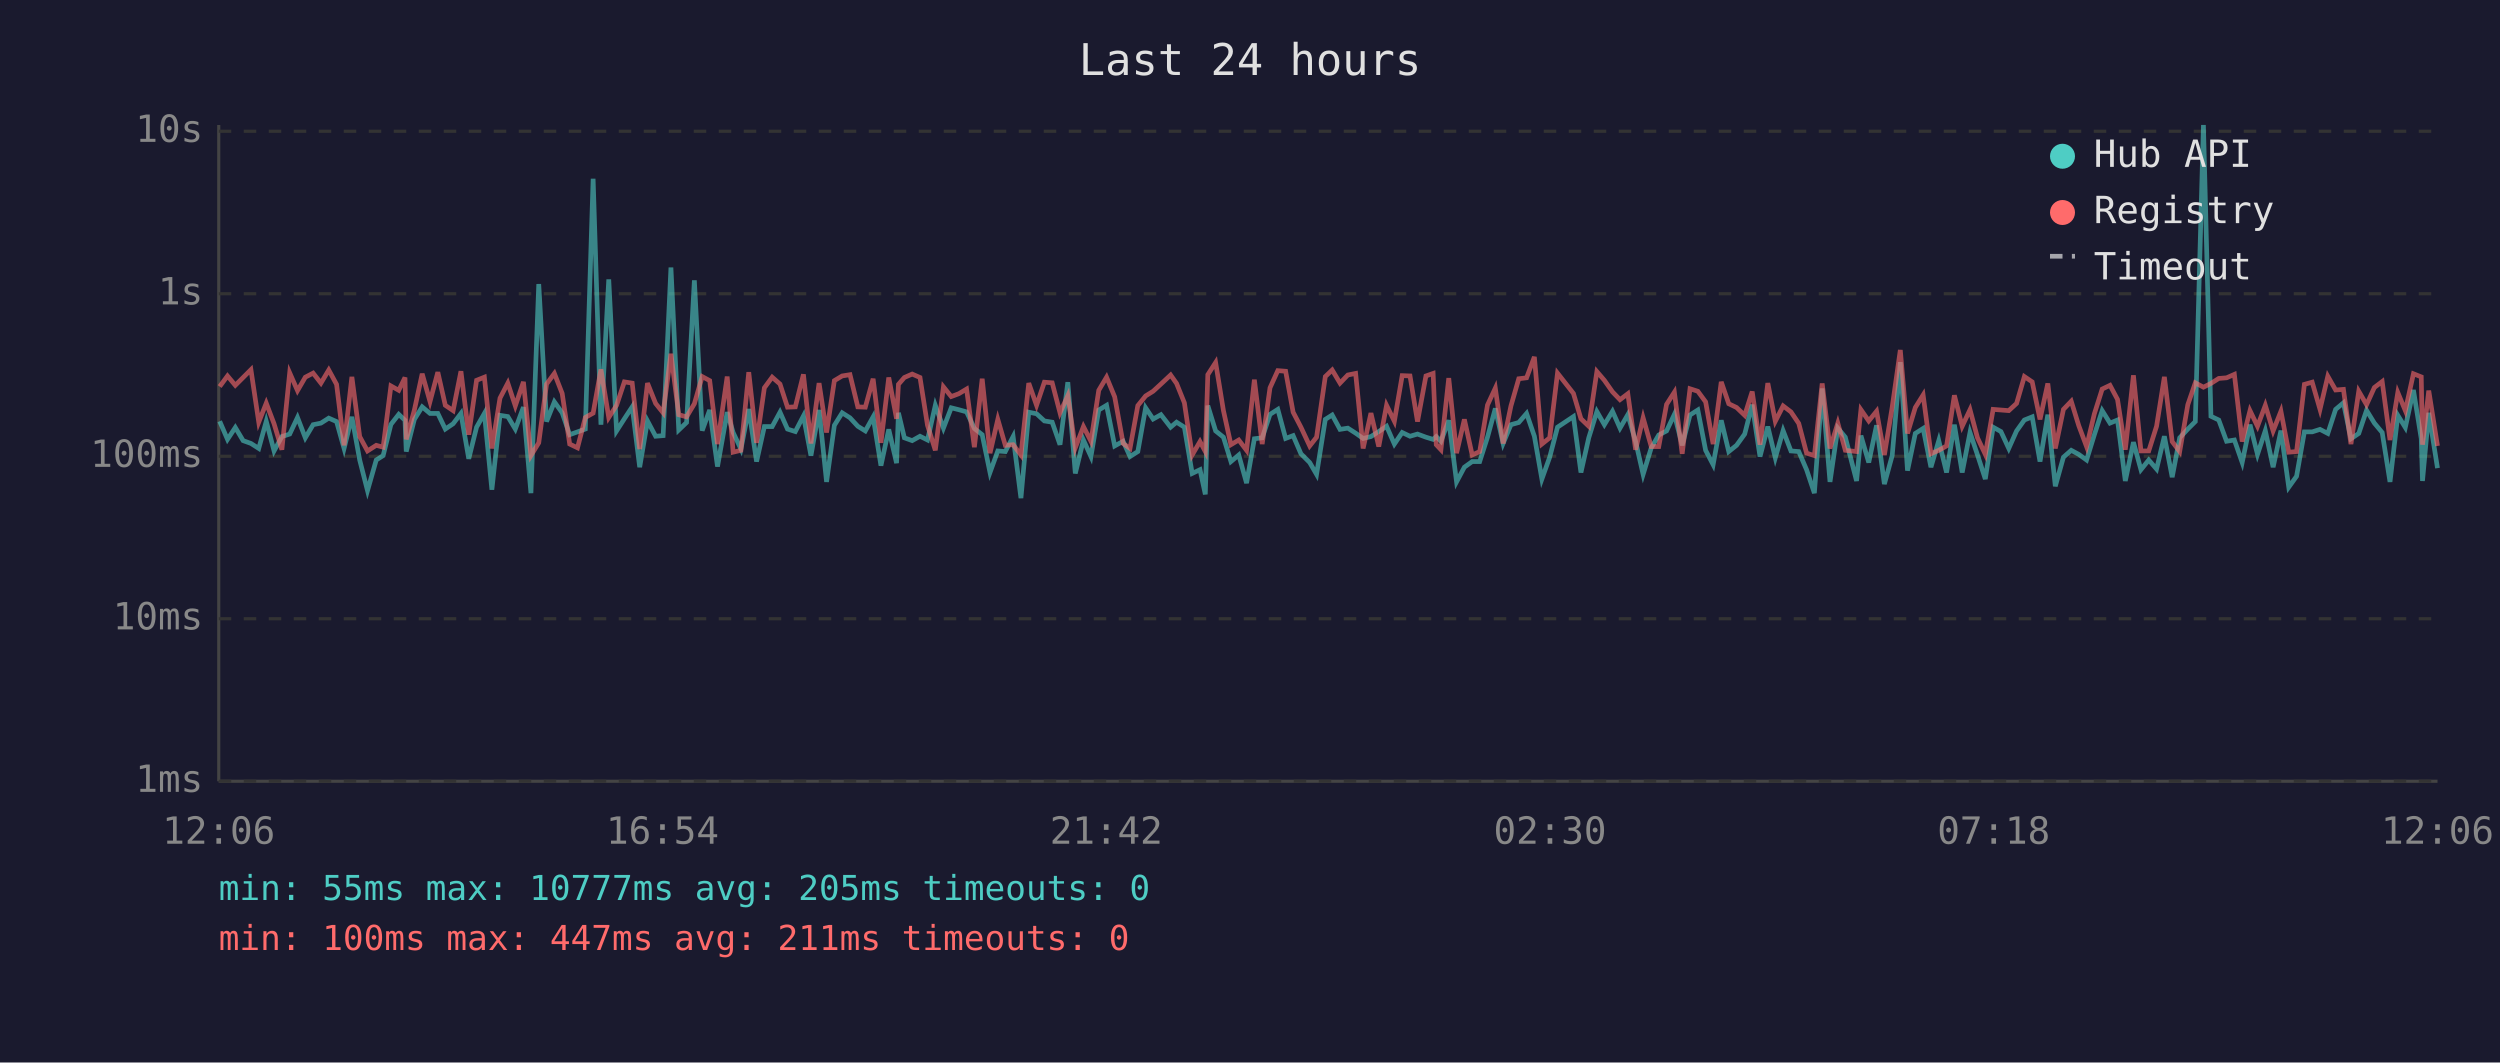
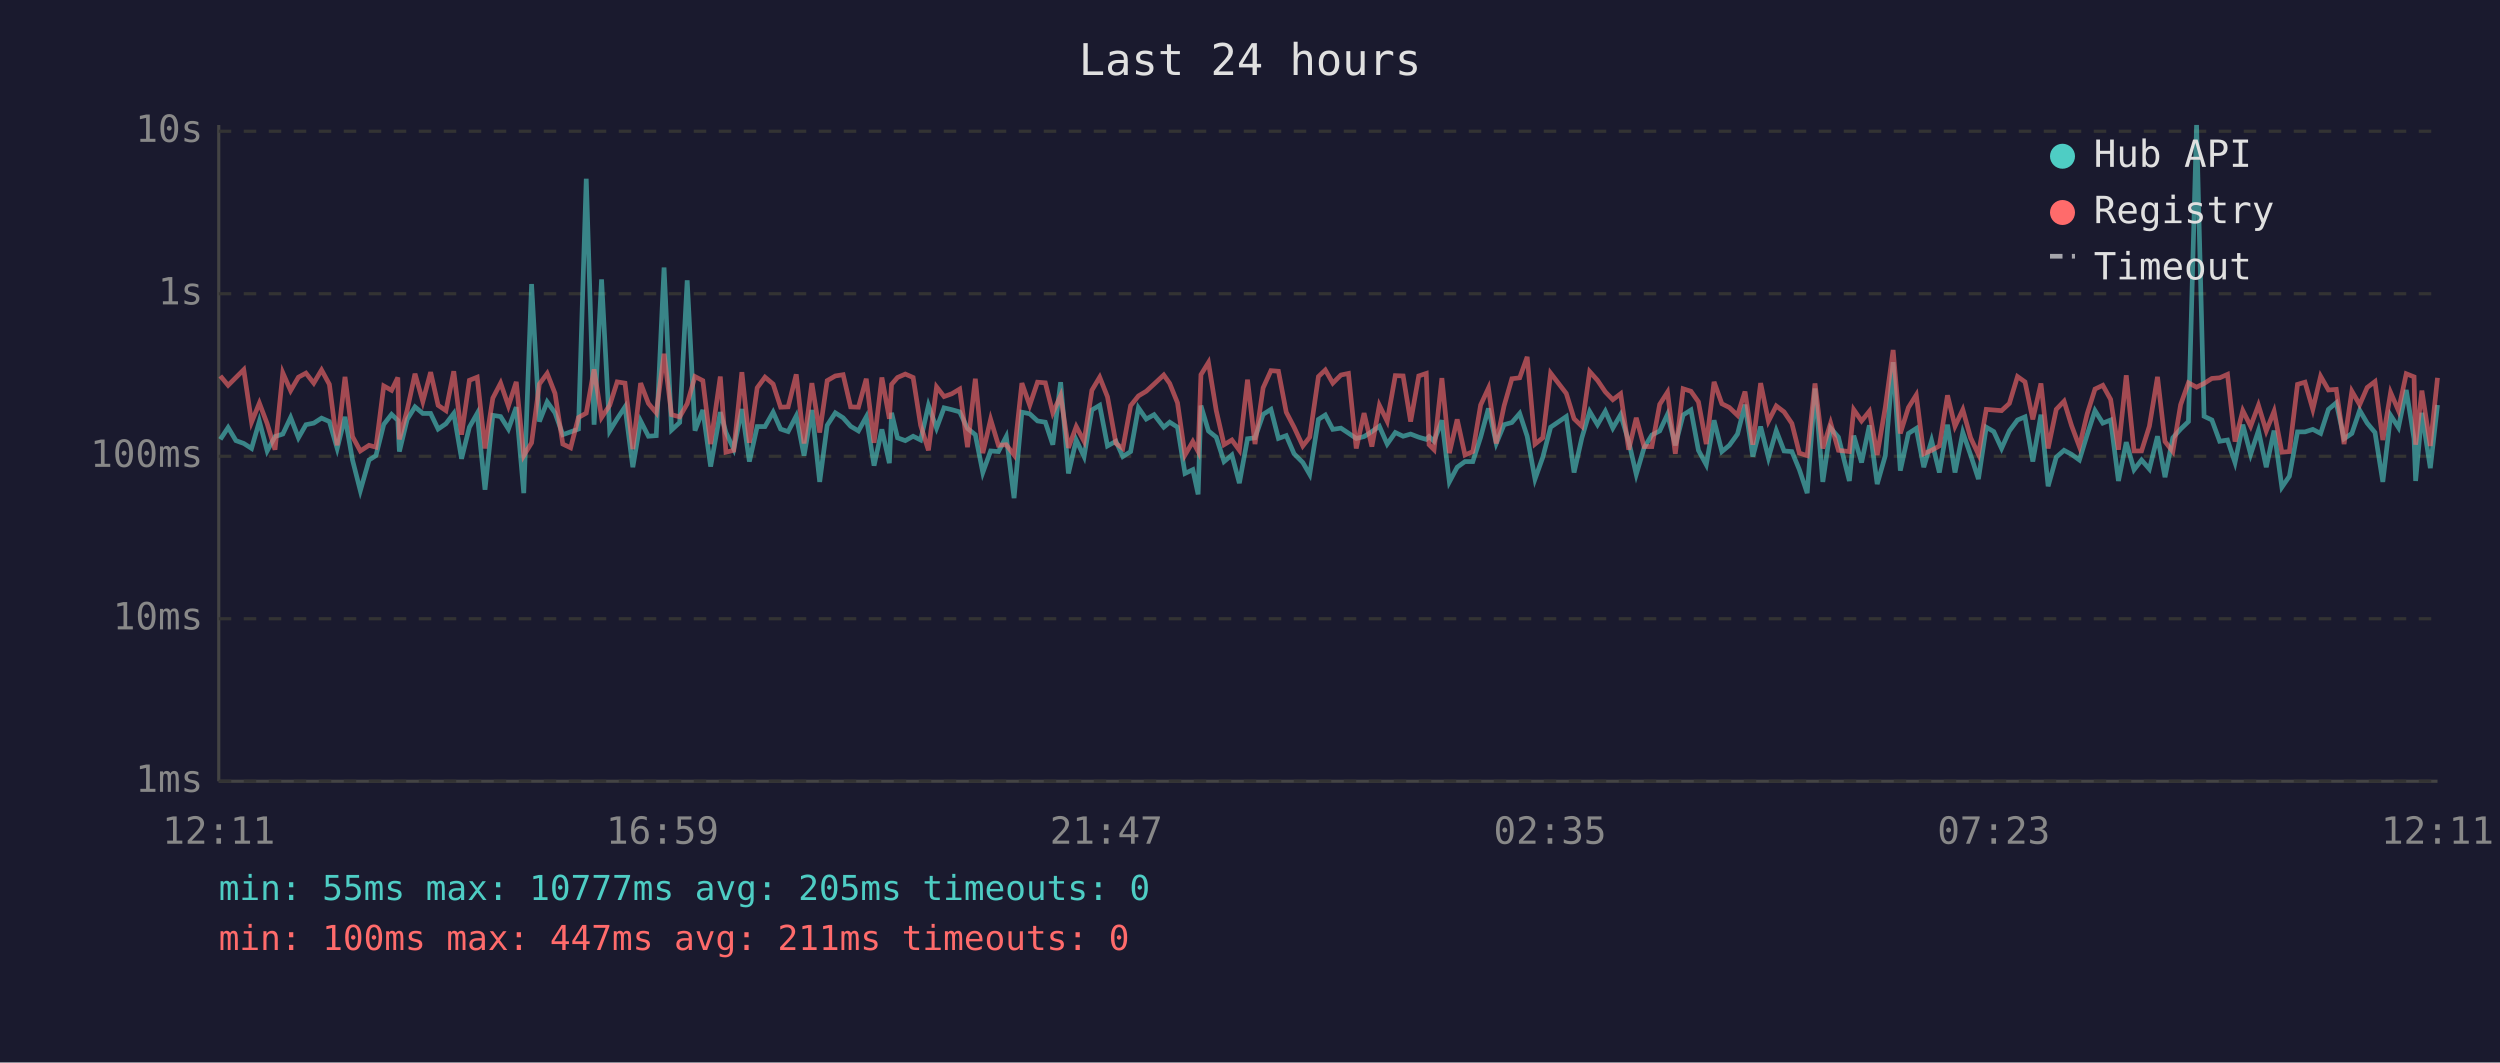
<svg xmlns="http://www.w3.org/2000/svg" viewBox="0 0 800 340" font-family="monospace" font-size="12">
  <rect width="800" height="340" fill="#1a1a2e" />
  <text x="400" y="24" fill="#e0e0e0" font-size="14" text-anchor="middle">Last 24 hours</text>
  <line x1="70" y1="40" x2="70" y2="250" stroke="#444" stroke-width="1" />
  <line x1="70" y1="250" x2="780" y2="250" stroke="#444" stroke-width="1" />
  <line x1="70" y1="250" x2="780" y2="250" stroke="#333" stroke-width="1" stroke-dasharray="4" />
  <text x="65" y="250" fill="#888" text-anchor="end" dominant-baseline="middle">1ms</text>
  <line x1="70" y1="198" x2="780" y2="198" stroke="#333" stroke-width="1" stroke-dasharray="4" />
  <text x="65" y="198" fill="#888" text-anchor="end" dominant-baseline="middle">10ms</text>
  <line x1="70" y1="146" x2="780" y2="146" stroke="#333" stroke-width="1" stroke-dasharray="4" />
  <text x="65" y="146" fill="#888" text-anchor="end" dominant-baseline="middle">100ms</text>
  <line x1="70" y1="94" x2="780" y2="94" stroke="#333" stroke-width="1" stroke-dasharray="4" />
  <text x="65" y="94" fill="#888" text-anchor="end" dominant-baseline="middle">1s</text>
  <line x1="70" y1="42" x2="780" y2="42" stroke="#333" stroke-width="1" stroke-dasharray="4" />
  <text x="65" y="42" fill="#888" text-anchor="end" dominant-baseline="middle">10s</text>
-   <text x="70" y="270" fill="#888" text-anchor="middle">12:06</text>
-   <text x="212" y="270" fill="#888" text-anchor="middle">16:54</text>
-   <text x="354" y="270" fill="#888" text-anchor="middle">21:42</text>
-   <text x="496" y="270" fill="#888" text-anchor="middle">02:30</text>
-   <text x="638" y="270" fill="#888" text-anchor="middle">07:18</text>
-   <text x="780" y="270" fill="#888" text-anchor="middle">12:06</text>
-   <polyline points="70.3,134.8 72.8,140.6 75.3,136.8 77.8,141.0 80.3,141.9 82.8,143.5 85.2,134.8 87.7,144.3 90.2,139.7 92.7,138.9 95.2,133.6 97.7,140.1 100.2,135.9 102.7,135.4 105.2,133.8 107.7,134.9 110.1,143.5 112.6,133.4 115.1,147.2 117.6,157.0 120.4,147.2 122.6,145.8 125.1,135.8 127.6,132.6 129.6,134.5 130.0,144.5 132.6,134.2 135.1,130.2 137.6,132.3 140.1,132.3 142.5,137.3 145.0,135.6 147.5,132.3 150.0,146.8 152.5,136.7 155.0,132.3 157.4,156.7 160.0,132.9 162.5,133.3 164.9,137.3 167.5,130.3 169.9,157.8 172.4,90.9 174.9,134.9 177.4,128.6 179.9,132.1 182.3,139.1 184.8,138.2 187.3,137.3 189.8,57.2 192.3,135.9 194.8,89.4 197.3,137.9 199.8,134.0 202.3,130.2 204.7,149.5 207.2,134.7 209.8,139.6 212.2,139.4 214.7,85.6 217.2,137.6 219.7,135.2 222.2,89.7 224.7,137.8 227.1,131.2 229.6,149.3 232.7,131.9 234.6,138.4 237.1,143.7 239.6,130.9 242.1,147.7 244.6,136.5 247.1,136.5 249.6,131.9 252.0,137.3 254.5,138.1 257.1,133.1 259.5,145.8 262.1,131.2 264.5,154.2 267.0,136.1 269.5,132.1 272.0,133.7 274.5,136.4 276.9,137.9 279.4,133.4 281.9,149.0 284.4,137.4 286.9,148.2 287.5,132.1 289.4,140.1 291.9,141.0 294.4,139.6 296.8,140.8 299.3,129.7 301.9,137.0 304.4,130.5 306.8,131.1 309.3,131.8 311.8,137.1 314.3,139.1 316.8,151.2 319.3,144.3 321.7,144.5 324.2,139.7 326.7,159.4 329.2,131.9 331.7,132.4 334.2,134.7 336.7,135.1 339.2,142.3 341.7,122.3 344.1,151.5 346.7,140.8 349.1,146.1 351.6,131.2 354.1,129.7 356.7,142.7 359.4,141.2 361.6,146.1 364.1,144.5 366.6,130.5 369.0,134.1 371.5,132.7 374.6,136.7 376.5,135.1 379.0,136.7 381.5,151.5 384.0,150.3 385.7,158.2 386.5,129.8 389.0,137.9 391.5,139.9 393.9,147.7 396.4,145.6 398.9,154.6 401.4,140.4 403.9,140.1 406.4,132.6 408.9,131.0 411.4,140.3 413.8,139.4 416.3,145.2 419.1,148.0 421.3,151.8 424.1,134.2 426.3,132.8 428.8,137.4 431.3,137.0 433.8,138.6 436.2,140.3 438.7,139.7 441.2,138.1 443.7,136.4 446.2,142.1 448.7,138.4 451.2,139.6 453.6,138.9 456.3,139.9 458.6,140.6 459.6,139.7 461.1,141.2 463.6,134.5 466.1,154.2 468.6,149.5 471.1,147.7 473.5,147.7 476.0,139.9 478.5,130.7 481.0,141.9 483.5,135.9 486.0,135.2 488.5,132.3 491.0,139.6 493.4,153.3 495.9,146.3 498.4,136.7 503.5,133.3 505.9,151.2 508.4,140.1 511.0,131.7 513.4,135.9 516.0,131.6 518.4,137.0 520.9,132.7 523.4,141.3 525.8,151.8 528.4,143.3 530.8,139.2 533.3,137.9 535.8,132.6 538.3,142.5 540.8,132.8 543.3,131.2 545.8,144.1 548.2,148.7 550.8,134.5 553.2,144.5 555.7,142.5 558.3,138.9 560.7,129.5 563.2,146.1 565.7,136.5 568.1,146.5 570.6,137.8 573.1,144.3 575.6,144.5 578.1,150.3 580.6,157.8 583.1,124.3 585.6,154.2 588.1,137.0 590.5,139.9 594.1,153.9 595.5,139.4 598.0,148.0 600.5,136.1 603.0,154.9 605.5,145.8 608.1,115.9 610.4,150.6 612.9,138.7 615.4,137.1 617.9,149.5 620.4,141.0 622.9,151.2 625.4,135.9 627.9,151.2 630.4,138.4 632.8,145.6 635.3,153.3 637.8,136.7 640.3,138.1 642.8,143.5 645.3,137.9 647.8,134.4 650.3,133.4 652.8,147.7 655.3,132.7 657.7,155.6 660.3,146.3 662.8,144.1 665.2,145.4 667.7,147.2 670.2,139.1 672.7,131.4 675.2,135.4 677.6,134.4 680.1,153.9 682.7,141.5 685.1,150.3 687.6,147.2 690.1,150.1 692.6,139.6 695.1,152.7 697.5,140.1 700.1,137.3 702.5,134.9 705.1,40.0 707.5,133.2 710.0,134.4 712.5,141.2 715.0,140.8 717.5,148.0 720.0,135.9 722.4,145.4 724.9,137.8 727.4,149.5 729.9,137.8 732.4,155.9 734.9,152.4 737.4,138.2 739.9,138.2 742.4,137.4 744.9,138.7 747.4,131.0 749.9,128.9 752.3,140.4 754.8,138.7 757.3,131.3 759.8,135.4 762.3,138.4 764.8,154.2 767.3,132.9 769.7,136.8 772.3,124.8 774.8,140.4 775.2,153.9 777.2,132.1 780.0,149.8" fill="none" stroke="#4ecdc4" stroke-width="1.5" opacity="0.6" />
-   <polyline points="70.3,123.7 72.8,120.3 75.3,123.3 77.8,120.8 80.3,118.3 82.8,135.1 85.2,129.0 87.7,135.6 90.2,143.9 92.7,119.3 95.2,125.0 97.7,120.7 100.2,119.4 102.7,122.6 105.2,118.4 107.7,123.0 110.1,142.5 112.6,120.6 115.1,139.7 117.6,144.3 120.4,142.5 122.6,143.1 125.1,123.5 127.6,124.9 129.6,120.8 130.0,140.6 132.6,131.2 135.1,119.6 137.6,128.5 140.1,119.1 142.5,129.7 145.0,131.4 147.5,118.8 150.0,139.1 152.5,121.7 155.0,120.7 157.4,143.5 160.0,127.4 162.5,122.6 164.9,129.9 167.5,122.2 169.9,145.8 172.4,141.7 174.9,122.9 177.4,119.5 179.9,125.9 182.3,142.1 184.8,143.3 187.3,133.6 189.8,132.2 192.3,118.2 194.8,133.6 197.3,129.7 199.8,122.2 202.3,122.6 204.7,143.7 207.2,122.6 209.8,129.1 212.2,132.1 214.7,113.2 217.2,132.7 219.7,133.4 222.2,129.2 224.7,120.5 227.1,121.8 229.6,142.1 232.7,120.5 234.6,144.7 237.1,144.1 239.6,119.1 242.1,141.7 244.6,124.1 247.1,120.7 249.6,122.9 252.0,130.3 254.5,130.2 257.1,119.8 259.5,141.9 262.1,122.6 264.5,138.4 267.0,121.8 269.5,120.3 272.0,119.9 274.5,130.2 276.9,130.3 279.4,121.2 281.9,141.7 284.4,120.8 286.9,134.0 287.5,123.0 289.4,120.8 291.9,119.7 294.4,120.8 296.8,136.1 299.3,144.1 301.9,123.8 304.4,126.9 306.8,126.0 309.3,124.5 311.8,143.1 314.3,121.2 316.8,145.0 319.3,134.2 321.7,142.5 324.2,142.3 326.7,145.6 329.2,122.6 331.7,129.7 334.2,122.3 336.7,122.5 339.2,132.1 341.7,126.6 344.1,143.3 346.7,136.5 349.1,141.2 351.6,124.9 354.1,120.7 356.7,127.0 359.4,141.9 361.6,143.5 364.1,129.8 366.6,126.7 369.0,125.2 371.5,122.9 374.6,120.0 376.5,122.7 379.0,128.9 381.5,145.6 384.0,141.3 385.7,144.5 386.5,119.9 389.0,116.0 391.5,131.4 393.9,142.3 396.4,140.8 398.9,144.1 401.4,121.5 403.9,142.1 406.4,124.1 408.9,118.6 411.4,118.8 413.8,131.9 416.3,136.7 419.1,142.7 421.3,139.9 424.1,120.5 426.3,118.4 428.8,122.6 431.3,120.0 433.8,119.5 436.2,143.5 438.7,132.2 441.2,142.9 443.7,129.7 446.2,134.8 448.7,120.2 451.2,120.3 453.6,134.9 456.3,120.3 458.6,119.5 459.6,142.3 461.1,143.9 463.6,121.0 466.1,145.0 468.6,134.2 471.1,145.6 473.5,144.5 476.0,129.6 478.5,124.2 481.0,141.9 483.5,129.9 486.0,121.2 488.5,120.9 491.0,114.2 493.4,142.1 495.9,140.1 498.4,119.4 503.5,125.9 505.9,134.0 508.4,136.4 511.0,118.9 513.4,121.7 516.0,125.4 518.4,127.9 520.9,126.0 523.4,143.9 525.8,133.7 528.4,142.9 530.8,142.9 533.3,129.4 535.8,125.5 538.3,145.2 540.8,124.4 543.3,125.2 545.8,128.6 548.2,142.1 550.8,122.2 553.2,129.2 555.7,130.4 558.3,132.9 560.7,125.3 563.2,142.3 565.7,122.6 568.1,134.8 570.6,129.9 573.1,131.8 575.6,135.5 578.1,145.0 580.6,145.8 583.1,122.7 585.6,143.5 588.1,135.4 590.5,144.1 594.1,144.5 595.5,131.1 598.0,134.7 600.5,131.6 603.0,145.6 605.5,130.3 608.1,112.0 610.4,138.7 612.9,130.4 615.4,126.4 617.9,145.2 620.4,144.1 622.9,142.7 625.4,126.5 627.9,136.4 630.4,131.1 632.8,140.1 635.3,145.4 637.8,131.0 640.3,131.2 642.8,131.4 645.3,129.1 647.8,120.5 650.3,122.2 652.8,134.2 655.3,122.7 657.7,143.5 660.3,131.0 662.8,128.4 665.2,136.2 667.7,142.9 670.2,132.4 672.7,124.5 675.2,123.3 677.6,127.8 680.1,143.9 682.7,120.1 685.1,144.3 687.6,144.3 690.1,136.4 692.6,120.6 695.1,141.3 697.5,144.5 700.1,129.5 702.5,122.5 705.1,123.9 707.5,122.7 710.0,121.1 712.5,120.9 715.0,119.8 717.5,141.3 720.0,131.4 722.4,136.4 724.9,129.7 727.4,137.9 729.9,131.6 732.4,144.7 734.9,144.5 737.4,123.0 739.9,122.3 742.4,131.0 744.9,120.4 747.4,124.8 749.9,124.6 752.3,142.1 754.8,125.2 757.3,129.5 759.8,124.0 762.3,122.1 764.8,140.8 767.3,125.6 769.7,131.4 772.3,119.6 774.8,120.6 775.2,142.3 777.2,125.0 780.0,142.7" fill="none" stroke="#ff6b6b" stroke-width="1.5" opacity="0.6" />
+   <text x="70" y="270" fill="#888" text-anchor="middle">12:11</text>
+   <text x="212" y="270" fill="#888" text-anchor="middle">16:59</text>
+   <text x="354" y="270" fill="#888" text-anchor="middle">21:47</text>
+   <text x="496" y="270" fill="#888" text-anchor="middle">02:35</text>
+   <text x="638" y="270" fill="#888" text-anchor="middle">07:23</text>
+   <text x="780" y="270" fill="#888" text-anchor="middle">12:11</text>
+   <polyline points="70.5,140.6 73.0,136.8 75.5,141.0 78.0,141.9 80.5,143.5 83.0,134.8 85.5,144.3 88.0,139.7 90.5,138.9 93.0,133.6 95.5,140.1 97.9,135.9 100.4,135.4 102.9,133.8 105.4,134.9 107.9,143.5 110.4,133.4 112.8,147.2 115.3,157.0 118.1,147.2 120.3,145.8 122.8,135.8 125.3,132.6 127.3,134.5 127.8,144.5 130.3,134.2 132.8,130.2 135.3,132.3 137.8,132.3 140.2,137.3 142.7,135.6 145.2,132.3 147.7,146.8 150.2,136.7 152.7,132.3 155.2,156.7 157.7,132.9 160.2,133.3 162.7,137.3 165.2,130.3 167.6,157.8 170.1,90.9 172.6,134.9 175.1,128.6 177.6,132.1 180.1,139.1 182.6,138.2 185.1,137.3 187.6,57.2 190.1,135.9 192.5,89.4 195.1,137.9 197.5,134.0 200.0,130.2 202.5,149.5 205.0,134.7 207.5,139.6 210.0,139.4 212.5,85.6 214.9,137.6 217.5,135.2 219.9,89.7 222.4,137.8 224.9,131.2 227.4,149.3 230.5,131.9 232.3,138.4 234.8,143.7 237.4,130.9 239.8,147.7 242.3,136.5 244.8,136.5 247.4,131.9 249.8,137.3 252.2,138.1 254.8,133.1 257.3,145.8 259.8,131.2 262.3,154.2 264.7,136.1 267.3,132.1 269.8,133.7 272.2,136.4 274.7,137.9 277.2,133.4 279.7,149.0 282.2,137.4 284.6,148.2 285.3,132.1 287.2,140.1 289.7,141.0 292.2,139.6 294.6,140.8 297.1,129.7 299.7,137.0 302.1,130.5 304.6,131.1 307.1,131.8 309.6,137.1 312.1,139.1 314.5,151.2 317.0,144.3 319.5,144.5 322.0,139.7 324.5,159.4 327.0,131.9 329.5,132.4 332.0,134.7 334.5,135.1 336.9,142.3 339.4,122.3 341.9,151.5 344.4,140.8 346.9,146.1 349.4,131.2 351.9,129.7 354.4,142.7 357.1,141.2 359.3,146.1 361.8,144.5 364.3,130.5 366.8,134.1 369.3,132.7 372.4,136.7 374.3,135.1 376.8,136.7 379.2,151.5 381.7,150.3 383.4,158.2 384.3,129.8 386.7,137.9 389.2,139.9 391.7,147.7 394.2,145.6 396.6,154.6 399.2,140.4 401.6,140.1 404.2,132.6 406.7,131.0 409.1,140.3 411.6,139.4 414.1,145.2 416.9,148.0 419.1,151.8 421.9,134.2 424.1,132.8 426.5,137.4 429.1,137.0 431.5,138.6 434.0,140.3 436.5,139.7 439.0,138.1 441.4,136.4 443.9,142.1 446.5,138.4 449.0,139.6 451.4,138.9 454.0,139.9 456.4,140.6 457.3,139.7 458.9,141.2 461.4,134.5 463.8,154.2 466.3,149.5 468.8,147.7 471.3,147.7 473.8,139.9 476.3,130.7 478.8,141.9 481.3,135.9 483.8,135.2 486.3,132.3 488.7,139.6 491.2,153.3 493.7,146.3 496.2,136.7 501.2,133.3 503.7,151.2 506.2,140.1 508.7,131.7 511.2,135.9 513.7,131.6 516.1,137.0 518.6,132.7 521.2,141.3 523.6,151.8 526.1,143.3 528.6,139.2 531.1,137.9 533.6,132.6 536.1,142.5 538.6,132.8 541.1,131.2 543.5,144.1 546.0,148.7 548.5,134.5 551.0,144.5 553.4,142.5 556.0,138.9 558.4,129.5 560.9,146.1 563.4,136.5 565.9,146.5 568.4,137.8 570.9,144.3 573.4,144.5 575.8,150.3 578.3,157.8 580.8,124.3 583.3,154.2 585.8,137.0 588.3,139.9 591.8,153.9 593.2,139.4 595.7,148.0 598.2,136.1 600.7,154.9 603.3,145.8 605.8,115.9 608.1,150.6 610.7,138.7 613.2,137.1 615.6,149.5 618.1,141.0 620.6,151.2 623.2,135.9 625.6,151.2 628.1,138.4 630.6,145.6 633.1,153.3 635.6,136.7 638.0,138.1 640.5,143.5 643.0,137.9 645.6,134.4 648.0,133.4 650.5,147.7 653.1,132.7 655.4,155.6 658.0,146.3 660.5,144.1 662.9,145.4 665.4,147.2 667.9,139.1 670.4,131.4 672.9,135.4 675.4,134.4 677.9,153.9 680.4,141.5 682.9,150.3 685.3,147.2 687.8,150.1 690.4,139.6 692.8,152.7 695.3,140.1 697.8,137.3 700.3,134.9 702.9,40.0 705.3,133.2 707.8,134.4 710.3,141.2 712.8,140.8 715.2,148.0 717.7,135.9 720.2,145.4 722.7,137.8 725.2,149.5 727.7,137.8 730.2,155.9 732.6,152.4 735.2,138.2 737.6,138.2 740.1,137.4 742.6,138.7 745.1,131.0 747.6,128.9 750.1,140.4 752.6,138.7 755.1,131.3 757.5,135.4 760.0,138.4 762.5,154.2 765.0,132.9 767.5,136.8 770.0,124.8 772.5,140.4 773.0,153.9 775.0,132.1 777.7,149.8 780.0,129.6" fill="none" stroke="#4ecdc4" stroke-width="1.5" opacity="0.6" />
+   <polyline points="70.5,120.3 73.0,123.3 75.5,120.8 78.0,118.3 80.5,135.1 83.0,129.0 85.5,135.6 88.0,143.9 90.5,119.3 93.0,125.0 95.5,120.7 97.9,119.4 100.4,122.6 102.9,118.4 105.4,123.0 107.9,142.5 110.4,120.6 112.8,139.7 115.3,144.3 118.1,142.5 120.3,143.1 122.8,123.5 125.3,124.9 127.3,120.8 127.8,140.6 130.3,131.2 132.8,119.6 135.3,128.5 137.8,119.1 140.2,129.7 142.7,131.4 145.2,118.8 147.7,139.1 150.2,121.7 152.7,120.7 155.2,143.5 157.7,127.4 160.2,122.6 162.7,129.9 165.2,122.2 167.6,145.8 170.1,141.7 172.6,122.9 175.1,119.5 177.6,125.9 180.1,142.1 182.6,143.3 185.1,133.6 187.6,132.2 190.1,118.2 192.5,133.6 195.1,129.7 197.5,122.2 200.0,122.6 202.5,143.7 205.0,122.6 207.5,129.1 210.0,132.1 212.5,113.2 214.9,132.7 217.5,133.4 219.9,129.2 222.4,120.5 224.9,121.8 227.4,142.1 230.5,120.5 232.3,144.7 234.8,144.1 237.4,119.1 239.8,141.7 242.3,124.1 244.8,120.7 247.4,122.9 249.8,130.3 252.2,130.2 254.8,119.8 257.3,141.9 259.8,122.6 262.3,138.4 264.7,121.8 267.3,120.3 269.8,119.9 272.2,130.2 274.7,130.3 277.2,121.2 279.7,141.7 282.2,120.8 284.6,134.0 285.3,123.0 287.2,120.8 289.7,119.7 292.2,120.8 294.6,136.1 297.1,144.1 299.7,123.8 302.1,126.9 304.6,126.0 307.1,124.5 309.6,143.1 312.1,121.2 314.5,145.0 317.0,134.2 319.5,142.5 322.0,142.3 324.5,145.6 327.0,122.6 329.5,129.7 332.0,122.3 334.5,122.5 336.9,132.1 339.4,126.6 341.9,143.3 344.4,136.5 346.9,141.2 349.4,124.9 351.9,120.7 354.4,127.0 357.1,141.9 359.3,143.5 361.8,129.8 364.3,126.7 366.8,125.2 369.3,122.9 372.4,120.0 374.3,122.7 376.8,128.9 379.2,145.6 381.7,141.3 383.4,144.5 384.3,119.9 386.7,116.0 389.2,131.4 391.7,142.3 394.2,140.8 396.6,144.1 399.2,121.5 401.6,142.1 404.2,124.1 406.7,118.6 409.1,118.8 411.6,131.9 414.1,136.7 416.9,142.7 419.1,139.9 421.9,120.5 424.1,118.4 426.5,122.6 429.1,120.0 431.5,119.5 434.0,143.5 436.5,132.2 439.0,142.9 441.4,129.7 443.9,134.8 446.5,120.2 449.0,120.3 451.4,134.9 454.0,120.3 456.4,119.5 457.3,142.3 458.9,143.9 461.4,121.0 463.8,145.0 466.3,134.2 468.8,145.6 471.3,144.5 473.8,129.6 476.3,124.2 478.8,141.9 481.3,129.9 483.8,121.2 486.3,120.9 488.7,114.2 491.2,142.1 493.7,140.1 496.2,119.4 501.2,125.9 503.7,134.0 506.2,136.4 508.7,118.9 511.2,121.7 513.7,125.4 516.1,127.9 518.6,126.0 521.2,143.9 523.6,133.7 526.1,142.9 528.6,142.9 531.1,129.4 533.6,125.5 536.1,145.2 538.6,124.4 541.1,125.2 543.5,128.6 546.0,142.1 548.5,122.2 551.0,129.2 553.4,130.4 556.0,132.9 558.4,125.3 560.9,142.3 563.4,122.6 565.9,134.8 568.4,129.9 570.9,131.8 573.4,135.5 575.8,145.0 578.3,145.8 580.8,122.7 583.3,143.5 585.8,135.4 588.3,144.1 591.8,144.5 593.2,131.1 595.7,134.7 598.2,131.6 600.7,145.6 603.3,130.3 605.8,112.0 608.1,138.7 610.7,130.4 613.2,126.4 615.6,145.2 618.1,144.1 620.6,142.7 623.2,126.5 625.6,136.4 628.1,131.1 630.6,140.1 633.1,145.4 635.6,131.0 638.0,131.2 640.5,131.4 643.0,129.1 645.6,120.5 648.0,122.2 650.5,134.2 653.1,122.7 655.4,143.5 658.0,131.0 660.5,128.4 662.9,136.2 665.4,142.9 667.9,132.4 670.4,124.5 672.9,123.3 675.4,127.8 677.9,143.9 680.4,120.1 682.9,144.3 685.3,144.3 687.8,136.4 690.4,120.6 692.8,141.3 695.3,144.5 697.8,129.5 700.3,122.5 702.9,123.9 705.3,122.7 707.8,121.1 710.3,120.9 712.8,119.8 715.2,141.3 717.7,131.4 720.2,136.4 722.7,129.7 725.2,137.9 727.7,131.6 730.2,144.7 732.6,144.5 735.2,123.0 737.6,122.3 740.1,131.0 742.6,120.4 745.1,124.8 747.6,124.6 750.1,142.1 752.6,125.2 755.1,129.5 757.5,124.0 760.0,122.1 762.5,140.8 765.0,125.6 767.5,131.4 770.0,119.6 772.5,120.6 773.0,142.3 775.0,125.0 777.7,142.7 780.0,120.9" fill="none" stroke="#ff6b6b" stroke-width="1.5" opacity="0.6" />
  <circle cx="660" cy="50" r="4" fill="#4ecdc4" />
  <text x="670" y="50" fill="#e0e0e0" dominant-baseline="middle">Hub API</text>
  <circle cx="660" cy="68" r="4" fill="#ff6b6b" />
  <text x="670" y="68" fill="#e0e0e0" dominant-baseline="middle">Registry</text>
  <line x1="656" y1="82" x2="664" y2="82" stroke="#e0e0e0" stroke-width="1.5" stroke-dasharray="4,3" opacity="0.7" />
  <text x="670" y="86" fill="#e0e0e0" dominant-baseline="middle">Timeout</text>
  <text x="70" y="288" fill="#4ecdc4" font-size="11">min: 55ms  max: 10777ms  avg: 205ms  timeouts: 0</text>
  <text x="70" y="304" fill="#ff6b6b" font-size="11">min: 100ms  max: 447ms  avg: 211ms  timeouts: 0</text>
</svg>
